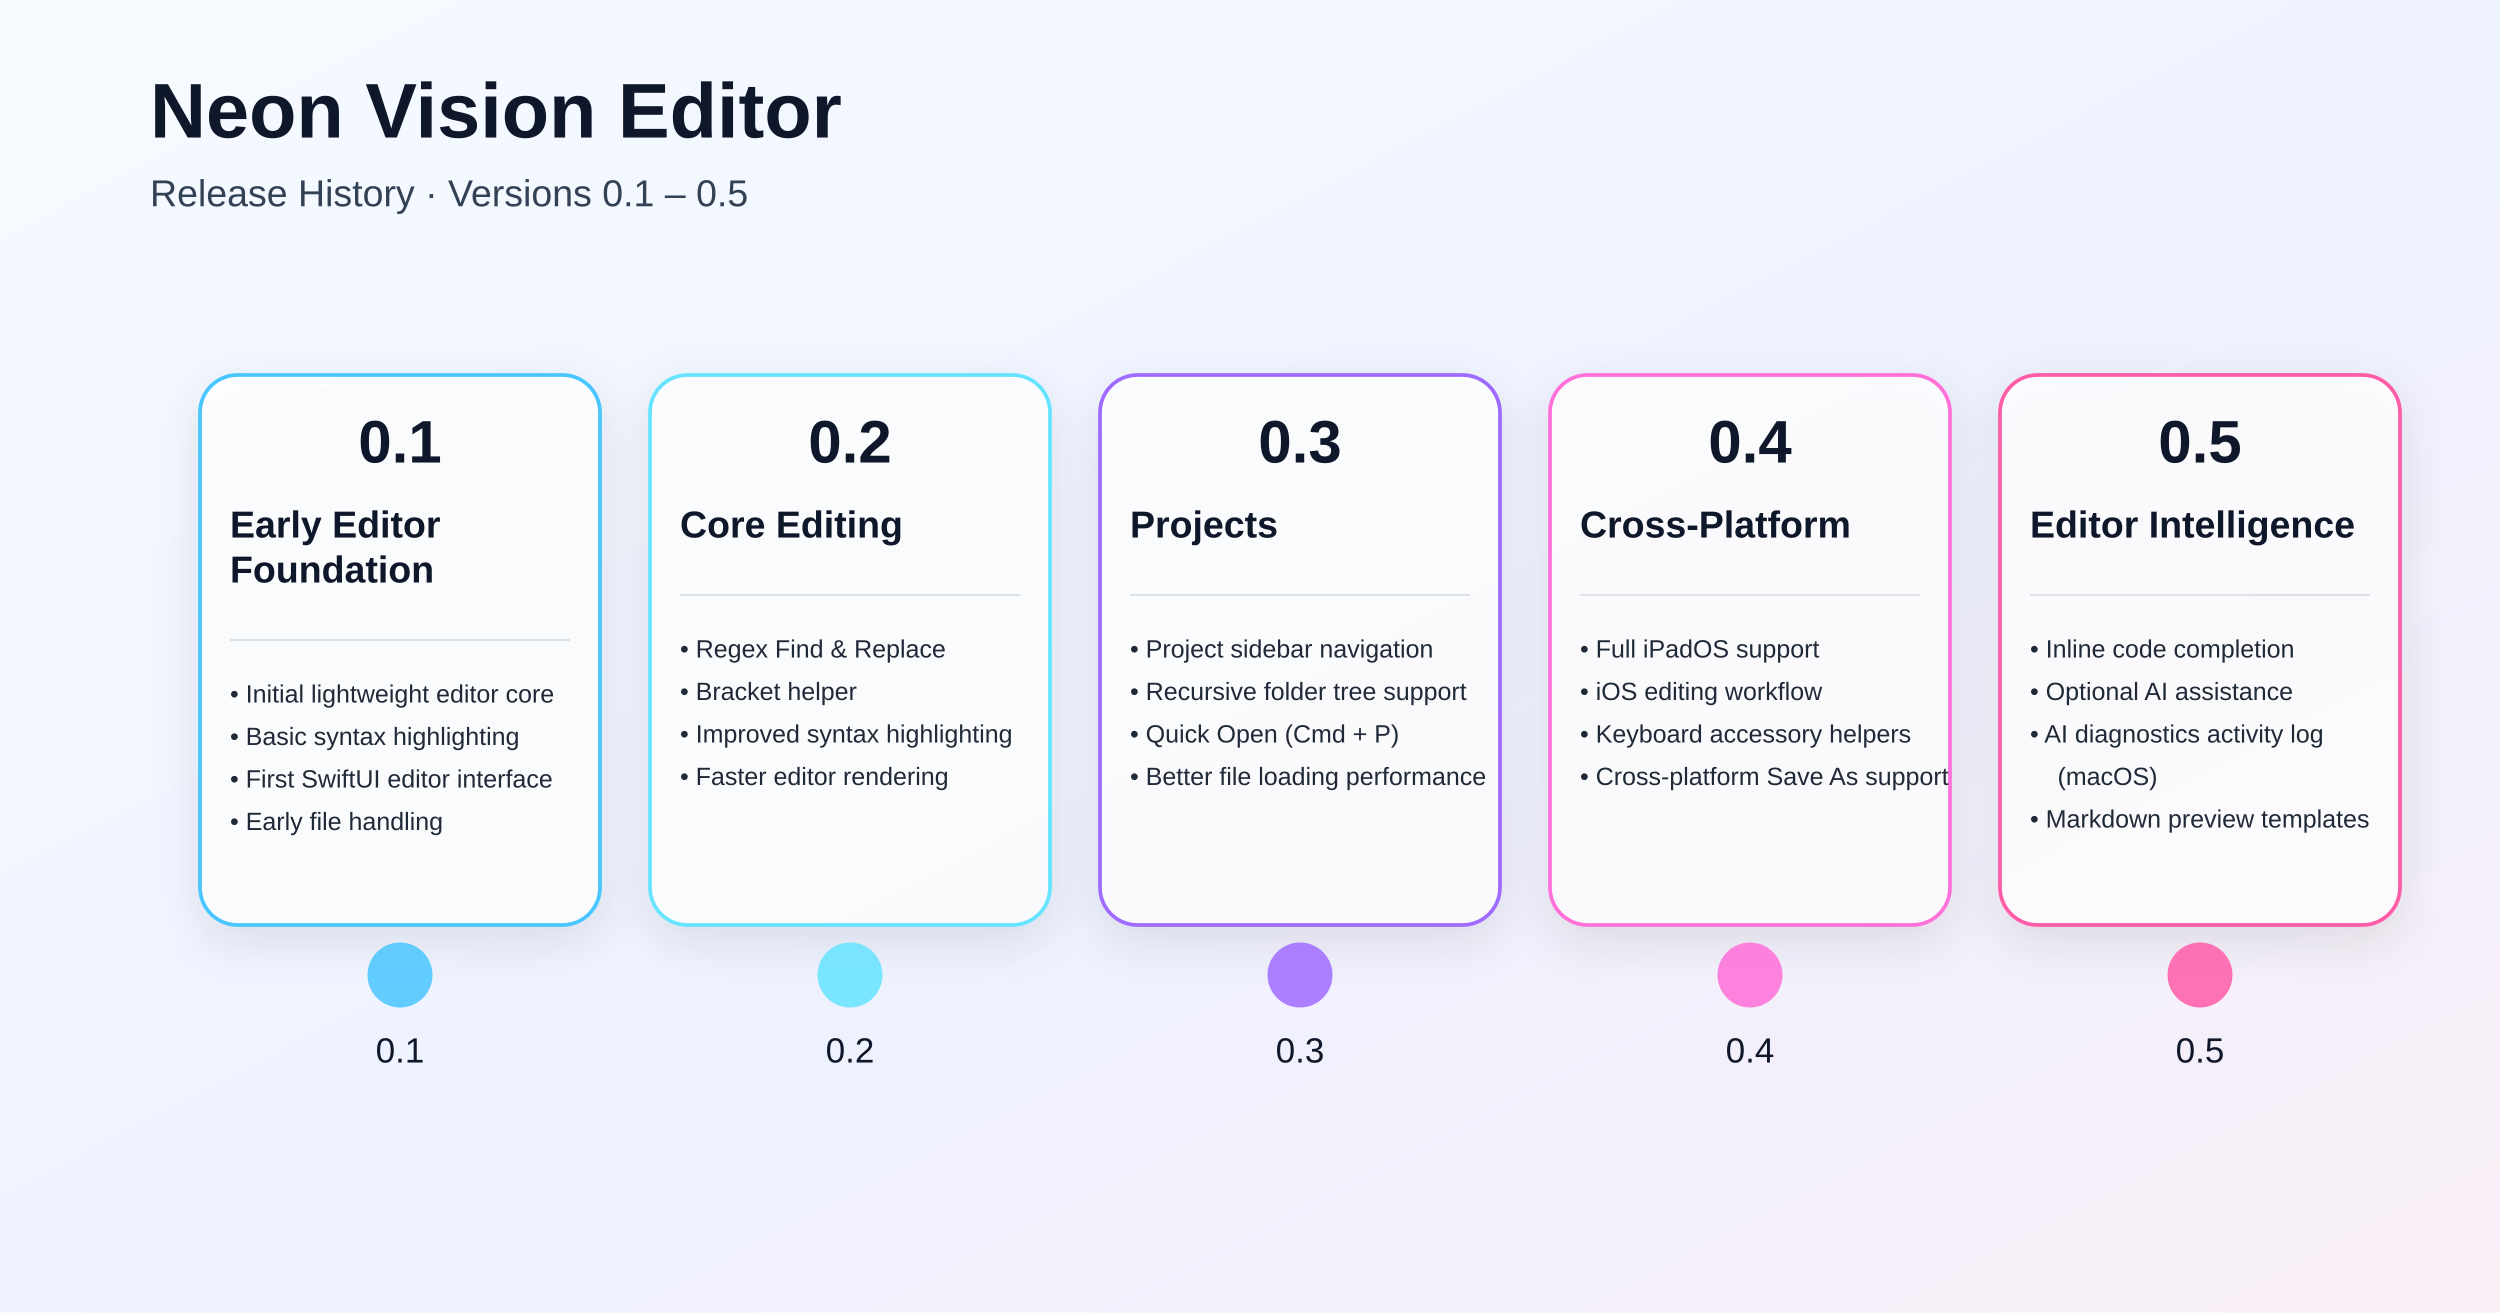
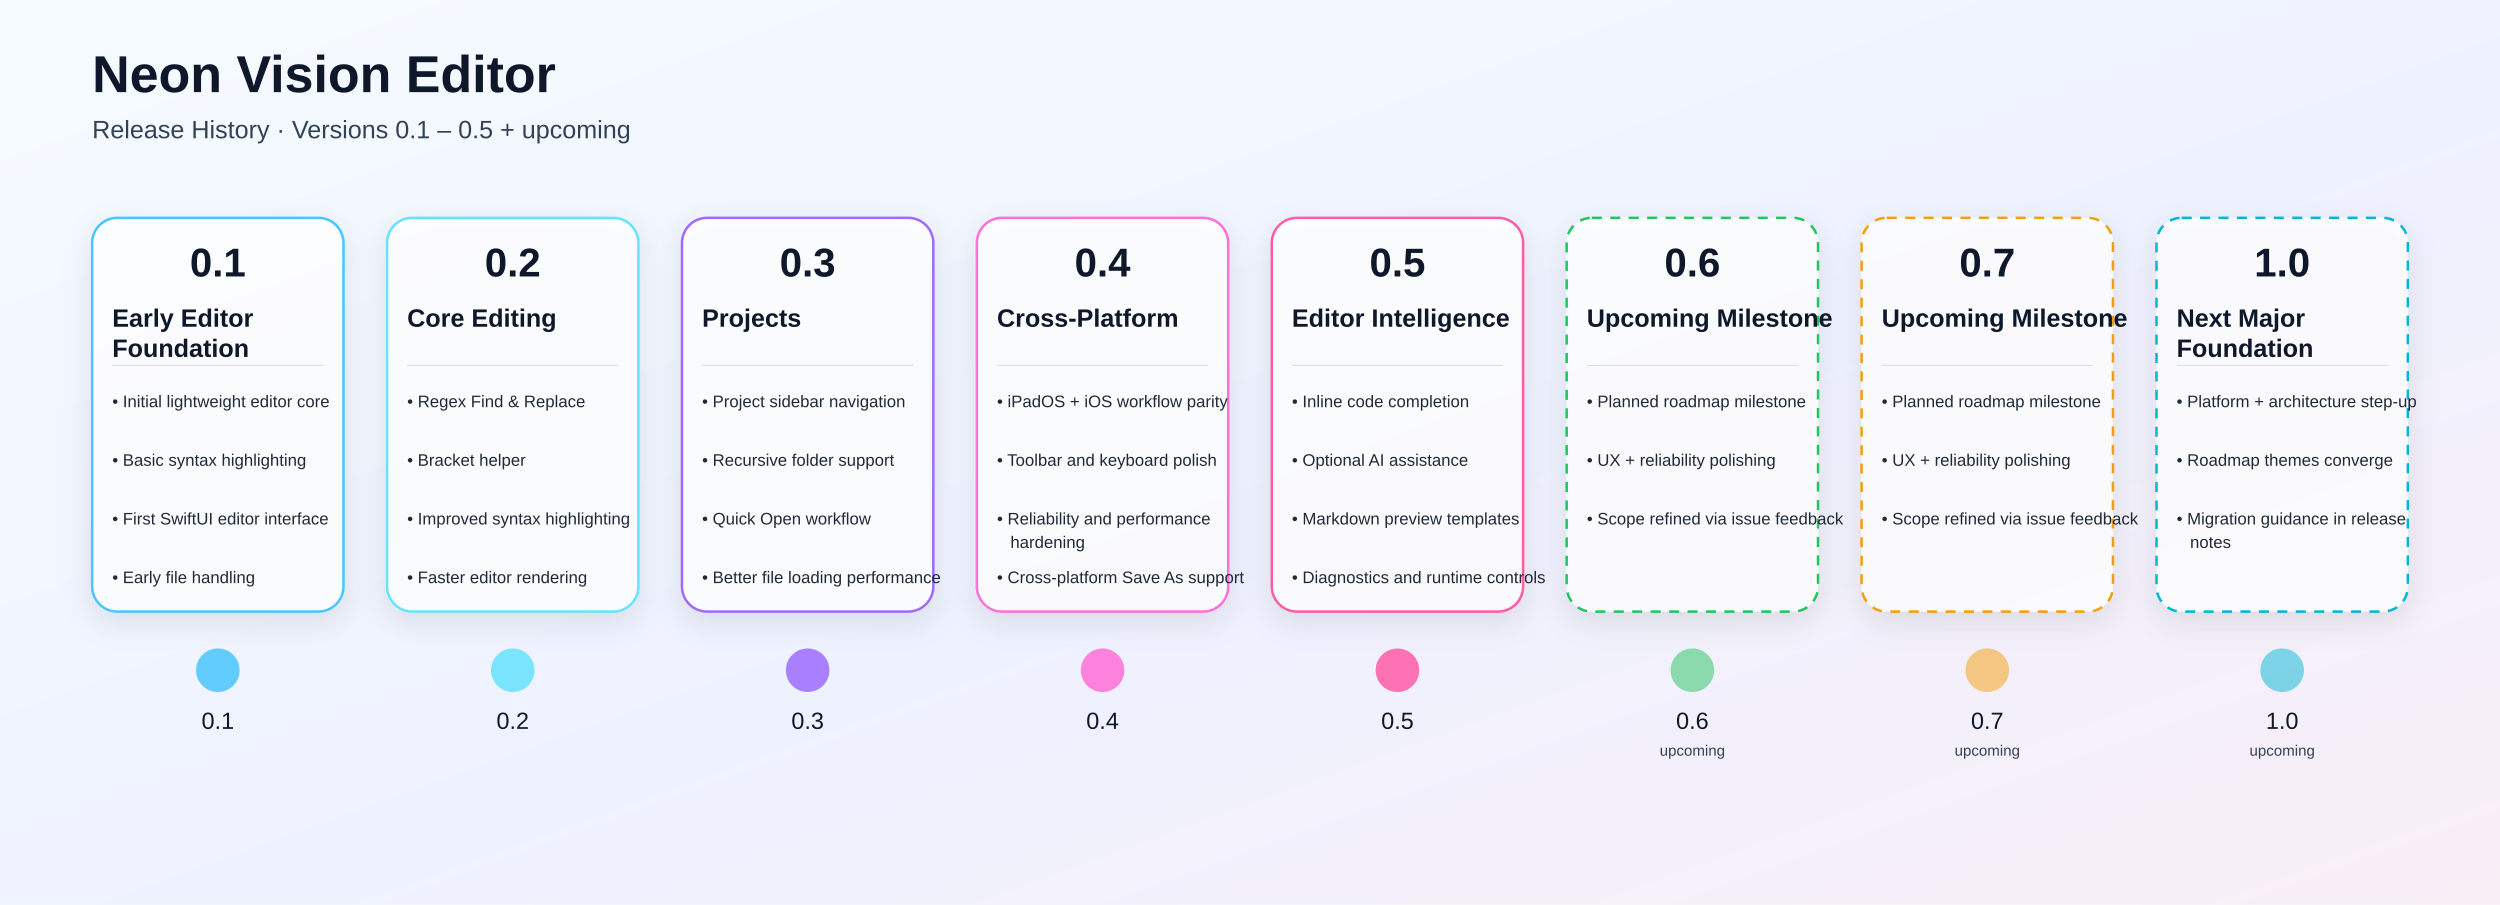
- <svg xmlns="http://www.w3.org/2000/svg" width="2000" height="1050" viewBox="0 0 2000 1050">
+ <svg xmlns="http://www.w3.org/2000/svg" width="2984" height="1080" viewBox="0 0 2984 1080">
  <defs>
    <linearGradient id="bg" x1="0" y1="0" x2="1" y2="1">
-       <stop offset="0%" stop-color="#f6fbff" />
-       <stop offset="55%" stop-color="#eef2ff" />
-       <stop offset="100%" stop-color="#f9eef6" />
+       <stop offset="0%" stop-color="#F6FBFF" />
+       <stop offset="55%" stop-color="#EEF2FF" />
+       <stop offset="100%" stop-color="#F9EEF6" />
    </linearGradient>
    <linearGradient id="lineGrad" x1="0" y1="0" x2="1" y2="0">
-       <stop offset="0%" stop-color="#4dd9ff" />
-       <stop offset="50%" stop-color="#9d63ff" />
-       <stop offset="100%" stop-color="#ff689a" />
+       <stop offset="0%" stop-color="#4DD9FF" />
+       <stop offset="50%" stop-color="#9D63FF" />
+       <stop offset="100%" stop-color="#FF689A" />
    </linearGradient>
    <filter id="shadow" x="-20%" y="-20%" width="140%" height="160%">
      <feDropShadow dx="0" dy="12" stdDeviation="18" flood-color="#000000" flood-opacity="0.12" />
    </filter>
  </defs>
  <rect width="100%" height="100%" fill="url(#bg)" />
-   <text x="120" y="110" fill="#0f172a" font-size="62" font-weight="700" font-family="Arial, Helvetica, sans-serif">Neon Vision Editor</text>
-   <text x="120" y="165" fill="#334155" font-size="30" font-family="Arial, Helvetica, sans-serif">
- Release History · Versions 0.1 – 0.5
- </text>
-   <line x1="200" y1="780" x2="1900" y2="780" stroke="url(#lineGrad)" stroke-width="8" stroke-linecap="round" />
+   <text x="110" y="110" fill="#0F172A" font-size="62" font-weight="700" font-family="Arial, Helvetica, sans-serif">Neon Vision Editor</text>
+   <text x="110" y="165" fill="#334155" font-size="30" font-family="Arial, Helvetica, sans-serif">Release History · Versions 0.1 – 0.5 + upcoming</text>
+   <line x1="180" y1="800" x2="2884" y2="800" stroke="url(#lineGrad)" stroke-width="8" stroke-linecap="round" />
  <g filter="url(#shadow)">
-     <rect x="160.0" y="300" width="320" height="440" rx="30" fill="rgba(255,255,255,0.78)" stroke="#49c6ff" stroke-width="3" />
+     <rect x="110.0" y="260" width="300" height="470" rx="30" fill="rgba(255,255,255,0.78)" stroke="#49C6FF" stroke-width="3" />
  </g>
-   <text x="320" y="370" text-anchor="middle" fill="#0f172a" font-size="48" font-weight="700" font-family="Arial, Helvetica, sans-serif">0.1</text>
-   <text x="184.0" y="430" fill="#0f172a" font-size="30" font-weight="600" font-family="Arial, Helvetica, sans-serif">Early Editor</text>
-   <text x="184.0" y="466" fill="#0f172a" font-size="30" font-weight="600" font-family="Arial, Helvetica, sans-serif">Foundation</text>
-   <line x1="184.0" y1="512" x2="456.0" y2="512" stroke="#94a3b8" stroke-opacity="0.45" />
-   <text x="184.0" y="562" fill="#1f2937" font-size="20" font-family="Arial, Helvetica, sans-serif">• Initial lightweight editor core</text>
-   <text x="184.0" y="596" fill="#1f2937" font-size="20" font-family="Arial, Helvetica, sans-serif">• Basic syntax highlighting</text>
-   <text x="184.0" y="630" fill="#1f2937" font-size="20" font-family="Arial, Helvetica, sans-serif">• First SwiftUI editor interface</text>
-   <text x="184.0" y="664" fill="#1f2937" font-size="20" font-family="Arial, Helvetica, sans-serif">• Early file handling</text>
-   <circle cx="320" cy="780" r="26" fill="#49c6ff" fill-opacity="0.85" />
-   <text x="320" y="850" text-anchor="middle" fill="#0f172a" font-size="28" font-family="Arial, Helvetica, sans-serif">0.1</text>
+   <text x="260.0" y="330" text-anchor="middle" fill="#0F172A" font-size="48" font-weight="700" font-family="Arial, Helvetica, sans-serif">0.1</text>
+   <text x="134.0" y="390" fill="#0F172A" font-size="30" font-weight="600" font-family="Arial, Helvetica, sans-serif">Early Editor</text>
+   <text x="134.0" y="426" fill="#0F172A" font-size="30" font-weight="600" font-family="Arial, Helvetica, sans-serif">Foundation</text>
+   <line x1="134.0" y1="436" x2="386.0" y2="436" stroke="#94A3B8" stroke-opacity="0.4" />
+   <text x="134.0" y="486" fill="#1F2937" font-size="20" font-family="Arial, Helvetica, sans-serif">• Initial lightweight editor core</text>
+   <text x="134.0" y="556" fill="#1F2937" font-size="20" font-family="Arial, Helvetica, sans-serif">• Basic syntax highlighting</text>
+   <text x="134.0" y="626" fill="#1F2937" font-size="20" font-family="Arial, Helvetica, sans-serif">• First SwiftUI editor interface</text>
+   <text x="134.0" y="696" fill="#1F2937" font-size="20" font-family="Arial, Helvetica, sans-serif">• Early file handling</text>
+   <circle cx="260.0" cy="800" r="26" fill="#49C6FF" fill-opacity="0.85" />
+   <text x="260.0" y="870" text-anchor="middle" fill="#0F172A" font-size="28" font-family="Arial, Helvetica, sans-serif">0.1</text>
  <g filter="url(#shadow)">
-     <rect x="520.0" y="300" width="320" height="440" rx="30" fill="rgba(255,255,255,0.78)" stroke="#66e3ff" stroke-width="3" />
+     <rect x="462.0" y="260" width="300" height="470" rx="30" fill="rgba(255,255,255,0.78)" stroke="#66E3FF" stroke-width="3" />
  </g>
-   <text x="680" y="370" text-anchor="middle" fill="#0f172a" font-size="48" font-weight="700" font-family="Arial, Helvetica, sans-serif">0.2</text>
-   <text x="544.0" y="430" fill="#0f172a" font-size="30" font-weight="600" font-family="Arial, Helvetica, sans-serif">Core Editing</text>
-   <line x1="544.0" y1="476" x2="816.0" y2="476" stroke="#94a3b8" stroke-opacity="0.45" />
-   <text x="544.0" y="526" fill="#1f2937" font-size="20" font-family="Arial, Helvetica, sans-serif">• Regex Find &amp; Replace</text>
-   <text x="544.0" y="560" fill="#1f2937" font-size="20" font-family="Arial, Helvetica, sans-serif">• Bracket helper</text>
-   <text x="544.0" y="594" fill="#1f2937" font-size="20" font-family="Arial, Helvetica, sans-serif">• Improved syntax highlighting</text>
-   <text x="544.0" y="628" fill="#1f2937" font-size="20" font-family="Arial, Helvetica, sans-serif">• Faster editor rendering</text>
-   <circle cx="680" cy="780" r="26" fill="#66e3ff" fill-opacity="0.85" />
-   <text x="680" y="850" text-anchor="middle" fill="#0f172a" font-size="28" font-family="Arial, Helvetica, sans-serif">0.2</text>
+   <text x="612.0" y="330" text-anchor="middle" fill="#0F172A" font-size="48" font-weight="700" font-family="Arial, Helvetica, sans-serif">0.2</text>
+   <text x="486.0" y="390" fill="#0F172A" font-size="30" font-weight="600" font-family="Arial, Helvetica, sans-serif">Core Editing</text>
+   <line x1="486.0" y1="436" x2="738.0" y2="436" stroke="#94A3B8" stroke-opacity="0.4" />
+   <text x="486.0" y="486" fill="#1F2937" font-size="20" font-family="Arial, Helvetica, sans-serif">• Regex Find &amp; Replace</text>
+   <text x="486.0" y="556" fill="#1F2937" font-size="20" font-family="Arial, Helvetica, sans-serif">• Bracket helper</text>
+   <text x="486.0" y="626" fill="#1F2937" font-size="20" font-family="Arial, Helvetica, sans-serif">• Improved syntax highlighting</text>
+   <text x="486.0" y="696" fill="#1F2937" font-size="20" font-family="Arial, Helvetica, sans-serif">• Faster editor rendering</text>
+   <circle cx="612.0" cy="800" r="26" fill="#66E3FF" fill-opacity="0.85" />
+   <text x="612.0" y="870" text-anchor="middle" fill="#0F172A" font-size="28" font-family="Arial, Helvetica, sans-serif">0.2</text>
  <g filter="url(#shadow)">
-     <rect x="880.0" y="300" width="320" height="440" rx="30" fill="rgba(255,255,255,0.78)" stroke="#9f6bff" stroke-width="3" />
+     <rect x="814.0" y="260" width="300" height="470" rx="30" fill="rgba(255,255,255,0.78)" stroke="#9F6BFF" stroke-width="3" />
  </g>
-   <text x="1040" y="370" text-anchor="middle" fill="#0f172a" font-size="48" font-weight="700" font-family="Arial, Helvetica, sans-serif">0.3</text>
-   <text x="904.0" y="430" fill="#0f172a" font-size="30" font-weight="600" font-family="Arial, Helvetica, sans-serif">Projects</text>
-   <line x1="904.0" y1="476" x2="1176.0" y2="476" stroke="#94a3b8" stroke-opacity="0.45" />
-   <text x="904.0" y="526" fill="#1f2937" font-size="20" font-family="Arial, Helvetica, sans-serif">• Project sidebar navigation</text>
-   <text x="904.0" y="560" fill="#1f2937" font-size="20" font-family="Arial, Helvetica, sans-serif">• Recursive folder tree support</text>
-   <text x="904.0" y="594" fill="#1f2937" font-size="20" font-family="Arial, Helvetica, sans-serif">• Quick Open (Cmd + P)</text>
-   <text x="904.0" y="628" fill="#1f2937" font-size="20" font-family="Arial, Helvetica, sans-serif">• Better file loading performance</text>
-   <circle cx="1040" cy="780" r="26" fill="#9f6bff" fill-opacity="0.85" />
-   <text x="1040" y="850" text-anchor="middle" fill="#0f172a" font-size="28" font-family="Arial, Helvetica, sans-serif">0.3</text>
+   <text x="964.0" y="330" text-anchor="middle" fill="#0F172A" font-size="48" font-weight="700" font-family="Arial, Helvetica, sans-serif">0.3</text>
+   <text x="838.0" y="390" fill="#0F172A" font-size="30" font-weight="600" font-family="Arial, Helvetica, sans-serif">Projects</text>
+   <line x1="838.0" y1="436" x2="1090.0" y2="436" stroke="#94A3B8" stroke-opacity="0.4" />
+   <text x="838.0" y="486" fill="#1F2937" font-size="20" font-family="Arial, Helvetica, sans-serif">• Project sidebar navigation</text>
+   <text x="838.0" y="556" fill="#1F2937" font-size="20" font-family="Arial, Helvetica, sans-serif">• Recursive folder support</text>
+   <text x="838.0" y="626" fill="#1F2937" font-size="20" font-family="Arial, Helvetica, sans-serif">• Quick Open workflow</text>
+   <text x="838.0" y="696" fill="#1F2937" font-size="20" font-family="Arial, Helvetica, sans-serif">• Better file loading performance</text>
+   <circle cx="964.0" cy="800" r="26" fill="#9F6BFF" fill-opacity="0.85" />
+   <text x="964.0" y="870" text-anchor="middle" fill="#0F172A" font-size="28" font-family="Arial, Helvetica, sans-serif">0.3</text>
  <g filter="url(#shadow)">
-     <rect x="1240.0" y="300" width="320" height="440" rx="30" fill="rgba(255,255,255,0.78)" stroke="#ff6fd8" stroke-width="3" />
+     <rect x="1166.0" y="260" width="300" height="470" rx="30" fill="rgba(255,255,255,0.78)" stroke="#FF6FD8" stroke-width="3" />
  </g>
-   <text x="1400" y="370" text-anchor="middle" fill="#0f172a" font-size="48" font-weight="700" font-family="Arial, Helvetica, sans-serif">0.4</text>
-   <text x="1264.0" y="430" fill="#0f172a" font-size="30" font-weight="600" font-family="Arial, Helvetica, sans-serif">Cross-Platform</text>
-   <line x1="1264.0" y1="476" x2="1536.0" y2="476" stroke="#94a3b8" stroke-opacity="0.45" />
-   <text x="1264.0" y="526" fill="#1f2937" font-size="20" font-family="Arial, Helvetica, sans-serif">• Full iPadOS support</text>
-   <text x="1264.0" y="560" fill="#1f2937" font-size="20" font-family="Arial, Helvetica, sans-serif">• iOS editing workflow</text>
-   <text x="1264.0" y="594" fill="#1f2937" font-size="20" font-family="Arial, Helvetica, sans-serif">• Keyboard accessory helpers</text>
-   <text x="1264.0" y="628" fill="#1f2937" font-size="20" font-family="Arial, Helvetica, sans-serif">• Cross-platform Save As support</text>
-   <circle cx="1400" cy="780" r="26" fill="#ff6fd8" fill-opacity="0.85" />
-   <text x="1400" y="850" text-anchor="middle" fill="#0f172a" font-size="28" font-family="Arial, Helvetica, sans-serif">0.4</text>
+   <text x="1316.0" y="330" text-anchor="middle" fill="#0F172A" font-size="48" font-weight="700" font-family="Arial, Helvetica, sans-serif">0.4</text>
+   <text x="1190.0" y="390" fill="#0F172A" font-size="30" font-weight="600" font-family="Arial, Helvetica, sans-serif">Cross-Platform</text>
+   <line x1="1190.0" y1="436" x2="1442.0" y2="436" stroke="#94A3B8" stroke-opacity="0.4" />
+   <text x="1190.0" y="486" fill="#1F2937" font-size="20" font-family="Arial, Helvetica, sans-serif">• iPadOS + iOS workflow parity</text>
+   <text x="1190.0" y="556" fill="#1F2937" font-size="20" font-family="Arial, Helvetica, sans-serif">• Toolbar and keyboard polish</text>
+   <text x="1190.0" y="626" fill="#1F2937" font-size="20" font-family="Arial, Helvetica, sans-serif">• Reliability and performance</text>
+   <text x="1206.0" y="654" fill="#1F2937" font-size="20" font-family="Arial, Helvetica, sans-serif">hardening</text>
+   <text x="1190.0" y="696" fill="#1F2937" font-size="20" font-family="Arial, Helvetica, sans-serif">• Cross-platform Save As support</text>
+   <circle cx="1316.0" cy="800" r="26" fill="#FF6FD8" fill-opacity="0.85" />
+   <text x="1316.0" y="870" text-anchor="middle" fill="#0F172A" font-size="28" font-family="Arial, Helvetica, sans-serif">0.4</text>
  <g filter="url(#shadow)">
-     <rect x="1600.0" y="300" width="320" height="440" rx="30" fill="rgba(255,255,255,0.78)" stroke="#ff5ca8" stroke-width="3" />
+     <rect x="1518.0" y="260" width="300" height="470" rx="30" fill="rgba(255,255,255,0.78)" stroke="#FF5CA8" stroke-width="3" />
  </g>
-   <text x="1760" y="370" text-anchor="middle" fill="#0f172a" font-size="48" font-weight="700" font-family="Arial, Helvetica, sans-serif">0.5</text>
-   <text x="1624.0" y="430" fill="#0f172a" font-size="30" font-weight="600" font-family="Arial, Helvetica, sans-serif">Editor Intelligence</text>
-   <line x1="1624.0" y1="476" x2="1896.0" y2="476" stroke="#94a3b8" stroke-opacity="0.45" />
-   <text x="1624.0" y="526" fill="#1f2937" font-size="20" font-family="Arial, Helvetica, sans-serif">• Inline code completion</text>
-   <text x="1624.0" y="560" fill="#1f2937" font-size="20" font-family="Arial, Helvetica, sans-serif">• Optional AI assistance</text>
-   <text x="1624.0" y="594" fill="#1f2937" font-size="20" font-family="Arial, Helvetica, sans-serif">• AI diagnostics activity log</text>
-   <text x="1646.0" y="628" fill="#1f2937" font-size="20" font-family="Arial, Helvetica, sans-serif">(macOS)</text>
-   <text x="1624.0" y="662" fill="#1f2937" font-size="20" font-family="Arial, Helvetica, sans-serif">• Markdown preview templates</text>
-   <circle cx="1760" cy="780" r="26" fill="#ff5ca8" fill-opacity="0.85" />
-   <text x="1760" y="850" text-anchor="middle" fill="#0f172a" font-size="28" font-family="Arial, Helvetica, sans-serif">0.5</text>
+   <text x="1668.0" y="330" text-anchor="middle" fill="#0F172A" font-size="48" font-weight="700" font-family="Arial, Helvetica, sans-serif">0.5</text>
+   <text x="1542.0" y="390" fill="#0F172A" font-size="30" font-weight="600" font-family="Arial, Helvetica, sans-serif">Editor Intelligence</text>
+   <line x1="1542.0" y1="436" x2="1794.0" y2="436" stroke="#94A3B8" stroke-opacity="0.4" />
+   <text x="1542.0" y="486" fill="#1F2937" font-size="20" font-family="Arial, Helvetica, sans-serif">• Inline code completion</text>
+   <text x="1542.0" y="556" fill="#1F2937" font-size="20" font-family="Arial, Helvetica, sans-serif">• Optional AI assistance</text>
+   <text x="1542.0" y="626" fill="#1F2937" font-size="20" font-family="Arial, Helvetica, sans-serif">• Markdown preview templates</text>
+   <text x="1542.0" y="696" fill="#1F2937" font-size="20" font-family="Arial, Helvetica, sans-serif">• Diagnostics and runtime controls</text>
+   <circle cx="1668.0" cy="800" r="26" fill="#FF5CA8" fill-opacity="0.85" />
+   <text x="1668.0" y="870" text-anchor="middle" fill="#0F172A" font-size="28" font-family="Arial, Helvetica, sans-serif">0.5</text>
+   <g filter="url(#shadow)">
+     <rect x="1870.0" y="260" width="300" height="470" rx="30" fill="rgba(255,255,255,0.78)" stroke="#22C55E" stroke-width="3" stroke-dasharray="12 10" />
+   </g>
+   <text x="2020.0" y="330" text-anchor="middle" fill="#0F172A" font-size="48" font-weight="700" font-family="Arial, Helvetica, sans-serif">0.6</text>
+   <text x="1894.0" y="390" fill="#0F172A" font-size="30" font-weight="600" font-family="Arial, Helvetica, sans-serif">Upcoming Milestone</text>
+   <line x1="1894.0" y1="436" x2="2146.0" y2="436" stroke="#94A3B8" stroke-opacity="0.4" />
+   <text x="1894.0" y="486" fill="#1F2937" font-size="20" font-family="Arial, Helvetica, sans-serif">• Planned roadmap milestone</text>
+   <text x="1894.0" y="556" fill="#1F2937" font-size="20" font-family="Arial, Helvetica, sans-serif">• UX + reliability polishing</text>
+   <text x="1894.0" y="626" fill="#1F2937" font-size="20" font-family="Arial, Helvetica, sans-serif">• Scope refined via issue feedback</text>
+   <circle cx="2020.0" cy="800" r="26" fill="#22C55E" fill-opacity="0.5" stroke-dasharray="6 6" />
+   <text x="2020.0" y="870" text-anchor="middle" fill="#0F172A" font-size="28" font-family="Arial, Helvetica, sans-serif">0.6</text>
+   <text x="2020.0" y="902" text-anchor="middle" fill="#334155" font-size="18" font-family="Arial, Helvetica, sans-serif">upcoming</text>
+   <g filter="url(#shadow)">
+     <rect x="2222.0" y="260" width="300" height="470" rx="30" fill="rgba(255,255,255,0.78)" stroke="#F59E0B" stroke-width="3" stroke-dasharray="12 10" />
+   </g>
+   <text x="2372.0" y="330" text-anchor="middle" fill="#0F172A" font-size="48" font-weight="700" font-family="Arial, Helvetica, sans-serif">0.7</text>
+   <text x="2246.0" y="390" fill="#0F172A" font-size="30" font-weight="600" font-family="Arial, Helvetica, sans-serif">Upcoming Milestone</text>
+   <line x1="2246.0" y1="436" x2="2498.0" y2="436" stroke="#94A3B8" stroke-opacity="0.4" />
+   <text x="2246.0" y="486" fill="#1F2937" font-size="20" font-family="Arial, Helvetica, sans-serif">• Planned roadmap milestone</text>
+   <text x="2246.0" y="556" fill="#1F2937" font-size="20" font-family="Arial, Helvetica, sans-serif">• UX + reliability polishing</text>
+   <text x="2246.0" y="626" fill="#1F2937" font-size="20" font-family="Arial, Helvetica, sans-serif">• Scope refined via issue feedback</text>
+   <circle cx="2372.0" cy="800" r="26" fill="#F59E0B" fill-opacity="0.5" stroke-dasharray="6 6" />
+   <text x="2372.0" y="870" text-anchor="middle" fill="#0F172A" font-size="28" font-family="Arial, Helvetica, sans-serif">0.7</text>
+   <text x="2372.0" y="902" text-anchor="middle" fill="#334155" font-size="18" font-family="Arial, Helvetica, sans-serif">upcoming</text>
+   <g filter="url(#shadow)">
+     <rect x="2574.0" y="260" width="300" height="470" rx="30" fill="rgba(255,255,255,0.78)" stroke="#06B6D4" stroke-width="3" stroke-dasharray="12 10" />
+   </g>
+   <text x="2724.0" y="330" text-anchor="middle" fill="#0F172A" font-size="48" font-weight="700" font-family="Arial, Helvetica, sans-serif">1.0</text>
+   <text x="2598.0" y="390" fill="#0F172A" font-size="30" font-weight="600" font-family="Arial, Helvetica, sans-serif">Next Major</text>
+   <text x="2598.0" y="426" fill="#0F172A" font-size="30" font-weight="600" font-family="Arial, Helvetica, sans-serif">Foundation</text>
+   <line x1="2598.0" y1="436" x2="2850.0" y2="436" stroke="#94A3B8" stroke-opacity="0.4" />
+   <text x="2598.0" y="486" fill="#1F2937" font-size="20" font-family="Arial, Helvetica, sans-serif">• Platform + architecture step-up</text>
+   <text x="2598.0" y="556" fill="#1F2937" font-size="20" font-family="Arial, Helvetica, sans-serif">• Roadmap themes converge</text>
+   <text x="2598.0" y="626" fill="#1F2937" font-size="20" font-family="Arial, Helvetica, sans-serif">• Migration guidance in release</text>
+   <text x="2614.0" y="654" fill="#1F2937" font-size="20" font-family="Arial, Helvetica, sans-serif">notes</text>
+   <circle cx="2724.0" cy="800" r="26" fill="#06B6D4" fill-opacity="0.5" stroke-dasharray="6 6" />
+   <text x="2724.0" y="870" text-anchor="middle" fill="#0F172A" font-size="28" font-family="Arial, Helvetica, sans-serif">1.0</text>
+   <text x="2724.0" y="902" text-anchor="middle" fill="#334155" font-size="18" font-family="Arial, Helvetica, sans-serif">upcoming</text>
</svg>
